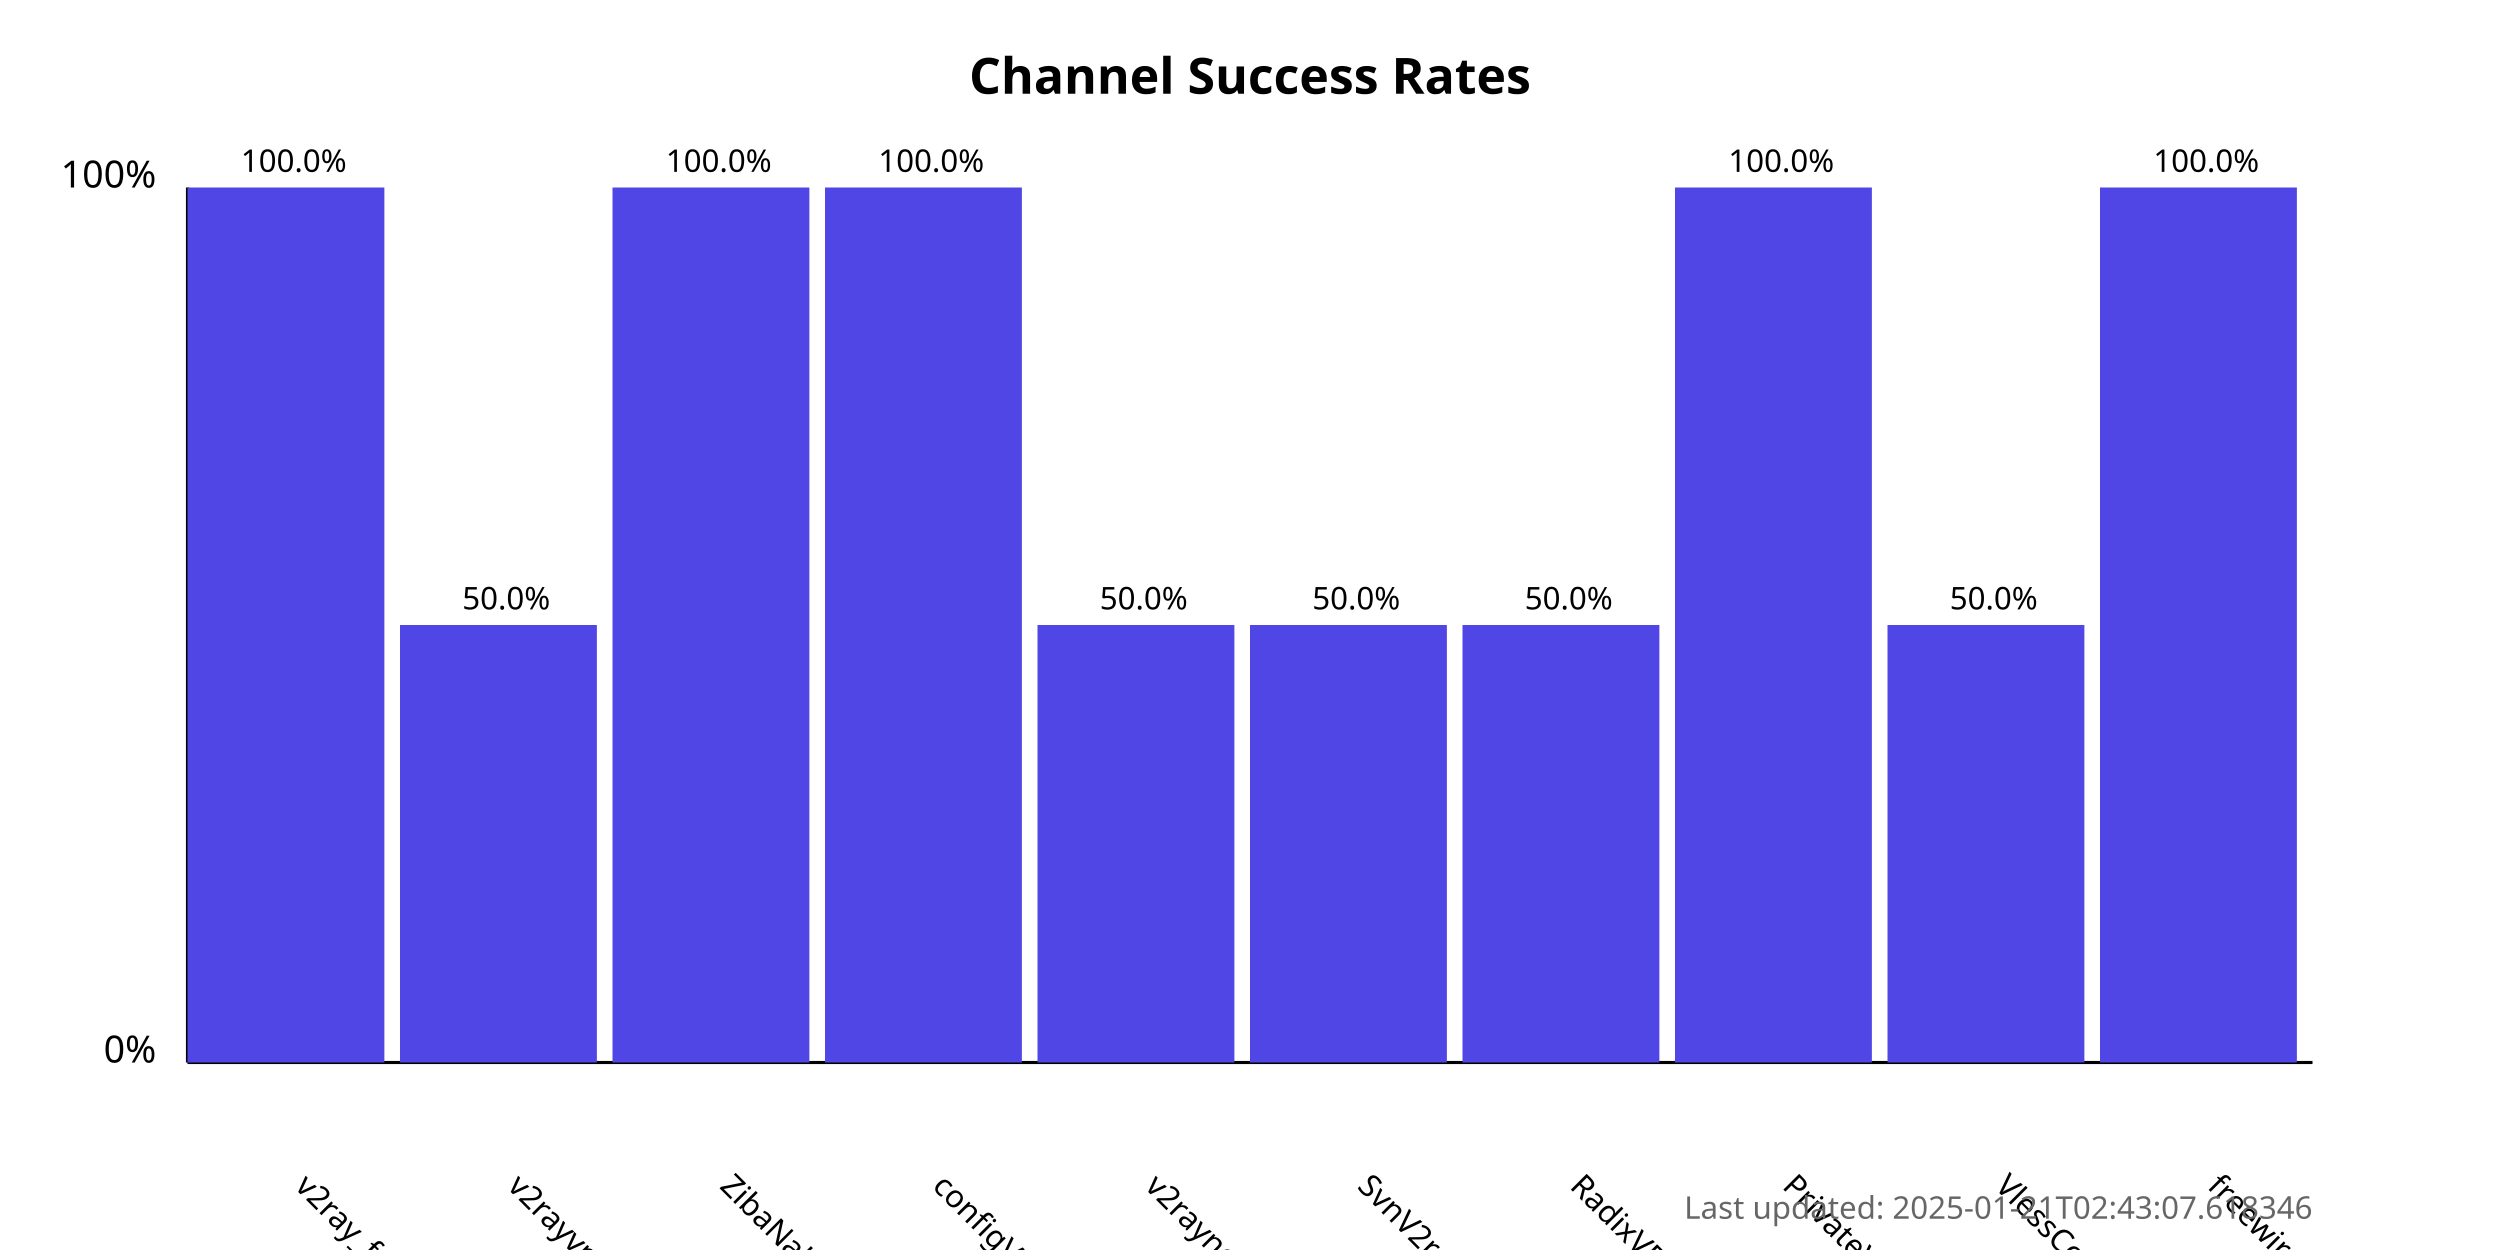
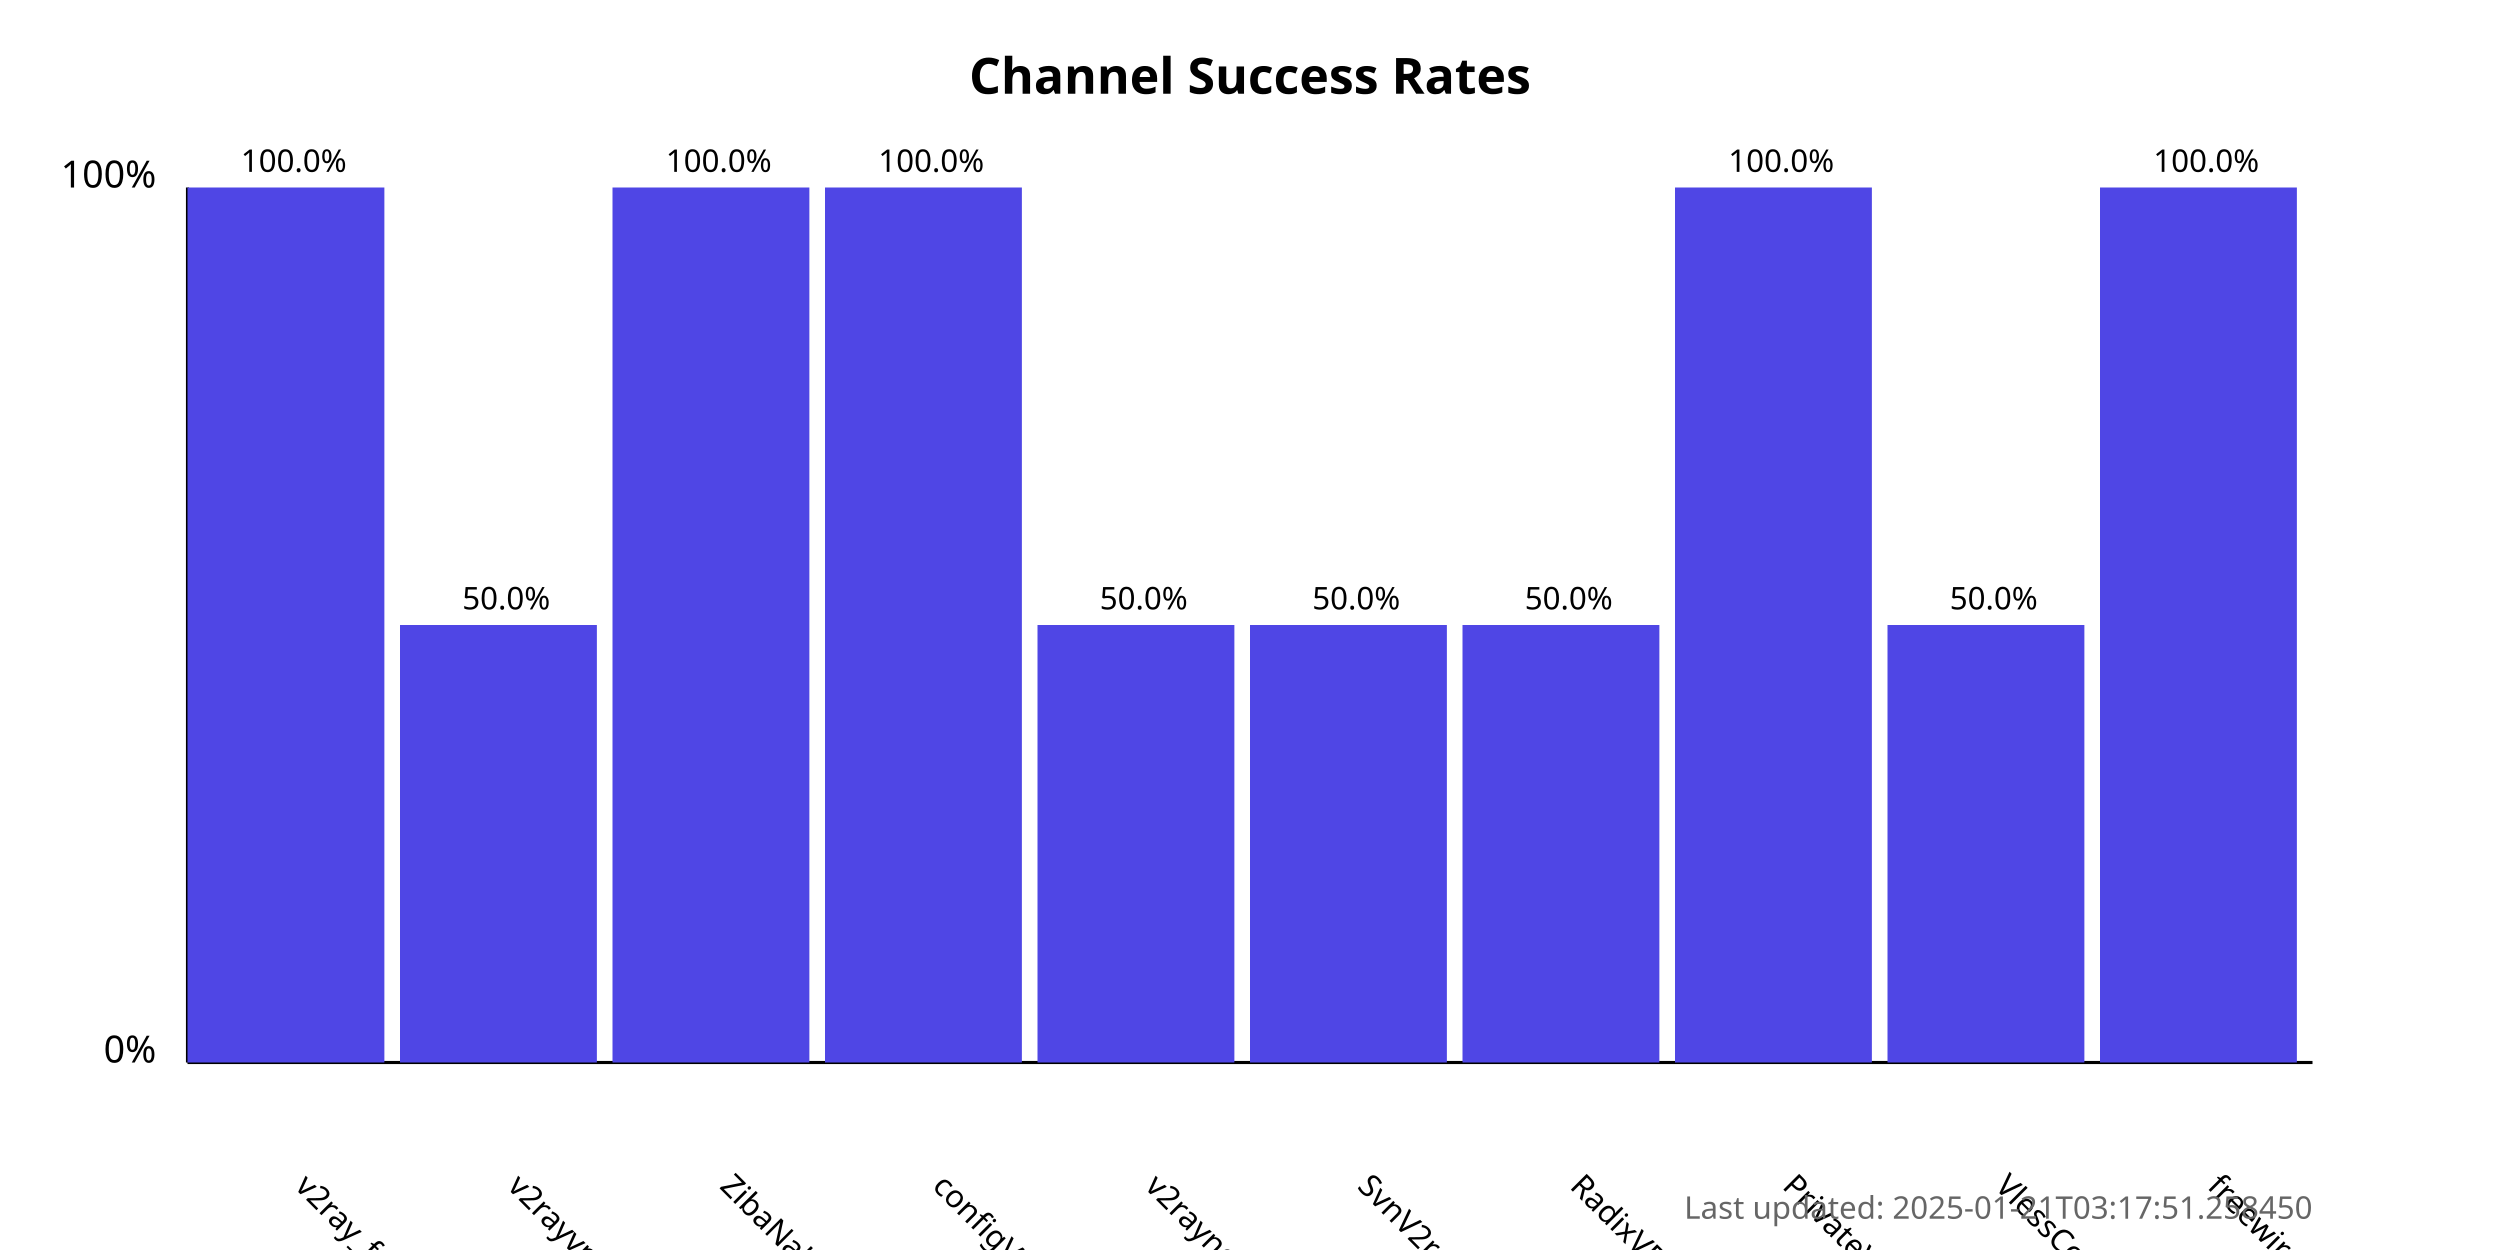
<svg xmlns="http://www.w3.org/2000/svg" width="800" height="400">
  <style>
            .chart-title { font: bold 16px sans-serif; }
            .axis-label { font: 12px sans-serif; }
            .tick-label { font: 10px sans-serif; }
            .bar { fill: #4f46e5; }
            .bar:hover { fill: #6366f1; }
            .timestamp { font: 10px sans-serif; fill: #666; }
        </style>
  <text x="400.0" y="30" text-anchor="middle" class="chart-title">
            Channel Success Rates
        </text>
  <line x1="60" y1="340" x2="60" y2="60" stroke="black" stroke-width="1" />
  <line x1="60" y1="340" x2="740" y2="340" stroke="black" stroke-width="1" />
  <text x="50" y="340" text-anchor="end" class="axis-label">0%</text>
  <text x="50" y="60" text-anchor="end" class="axis-label">100%</text>
  <g>
    <rect x="60" y="60.0" width="63.0" height="280.0" class="bar" />
    <text x="94.0" y="380" transform="rotate(45, 94.0, 380)" text-anchor="start" class="tick-label">
                v2ray_free_conf
            </text>
    <text x="94.0" y="55.0" text-anchor="middle" class="tick-label">
                100.0%
            </text>
  </g>
  <g>
    <rect x="128.0" y="200.0" width="63.0" height="140.0" class="bar" />
    <text x="162.0" y="380" transform="rotate(45, 162.0, 380)" text-anchor="start" class="tick-label">
                v2rayvpno
            </text>
    <text x="162.0" y="195.0" text-anchor="middle" class="tick-label">
                50.0%
            </text>
  </g>
  <g>
    <rect x="196.0" y="60.0" width="63.0" height="280.0" class="bar" />
    <text x="230.0" y="380" transform="rotate(45, 230.0, 380)" text-anchor="start" class="tick-label">
                ZibaNabz
            </text>
    <text x="230.0" y="55.0" text-anchor="middle" class="tick-label">
                100.0%
            </text>
  </g>
  <g>
    <rect x="264.0" y="60.0" width="63.0" height="280.0" class="bar" />
    <text x="298.0" y="380" transform="rotate(45, 298.0, 380)" text-anchor="start" class="tick-label">
                configV2rayForFree
            </text>
    <text x="298.0" y="55.0" text-anchor="middle" class="tick-label">
                100.0%
            </text>
  </g>
  <g>
    <rect x="332.0" y="200.0" width="63.0" height="140.0" class="bar" />
    <text x="366.0" y="380" transform="rotate(45, 366.0, 380)" text-anchor="start" class="tick-label">
                v2rayngvpn
            </text>
    <text x="366.0" y="195.0" text-anchor="middle" class="tick-label">
                50.0%
            </text>
  </g>
  <g>
    <rect x="400.0" y="200.0" width="63.0" height="140.0" class="bar" />
    <text x="434.0" y="380" transform="rotate(45, 434.0, 380)" text-anchor="start" class="tick-label">
                SvnV2ray
            </text>
    <text x="434.0" y="195.0" text-anchor="middle" class="tick-label">
                50.0%
            </text>
  </g>
  <g>
    <rect x="468.0" y="200.0" width="63.0" height="140.0" class="bar" />
    <text x="502.0" y="380" transform="rotate(45, 502.0, 380)" text-anchor="start" class="tick-label">
                RadixVPN
            </text>
    <text x="502.0" y="195.0" text-anchor="middle" class="tick-label">
                50.0%
            </text>
  </g>
  <g>
    <rect x="536.0" y="60.0" width="63.0" height="280.0" class="bar" />
    <text x="570.0" y="380" transform="rotate(45, 570.0, 380)" text-anchor="start" class="tick-label">
                PrivateVPNs
            </text>
    <text x="570.0" y="55.0" text-anchor="middle" class="tick-label">
                100.0%
            </text>
  </g>
  <g>
    <rect x="604.0" y="200.0" width="63.0" height="140.0" class="bar" />
    <text x="638.0" y="380" transform="rotate(45, 638.0, 380)" text-anchor="start" class="tick-label">
                VlessConfig
            </text>
    <text x="638.0" y="195.0" text-anchor="middle" class="tick-label">
                50.0%
            </text>
  </g>
  <g>
    <rect x="672.0" y="60.0" width="63.0" height="280.0" class="bar" />
    <text x="706.0" y="380" transform="rotate(45, 706.0, 380)" text-anchor="start" class="tick-label">
                freewireguard
            </text>
    <text x="706.0" y="55.0" text-anchor="middle" class="tick-label">
                100.0%
            </text>
  </g>
  <text x="740" y="390" text-anchor="end" class="timestamp">
-             Last updated: 2025-01-21T02:43:07.618346
+             Last updated: 2025-01-21T03:17:51.258450
        </text>
</svg>
